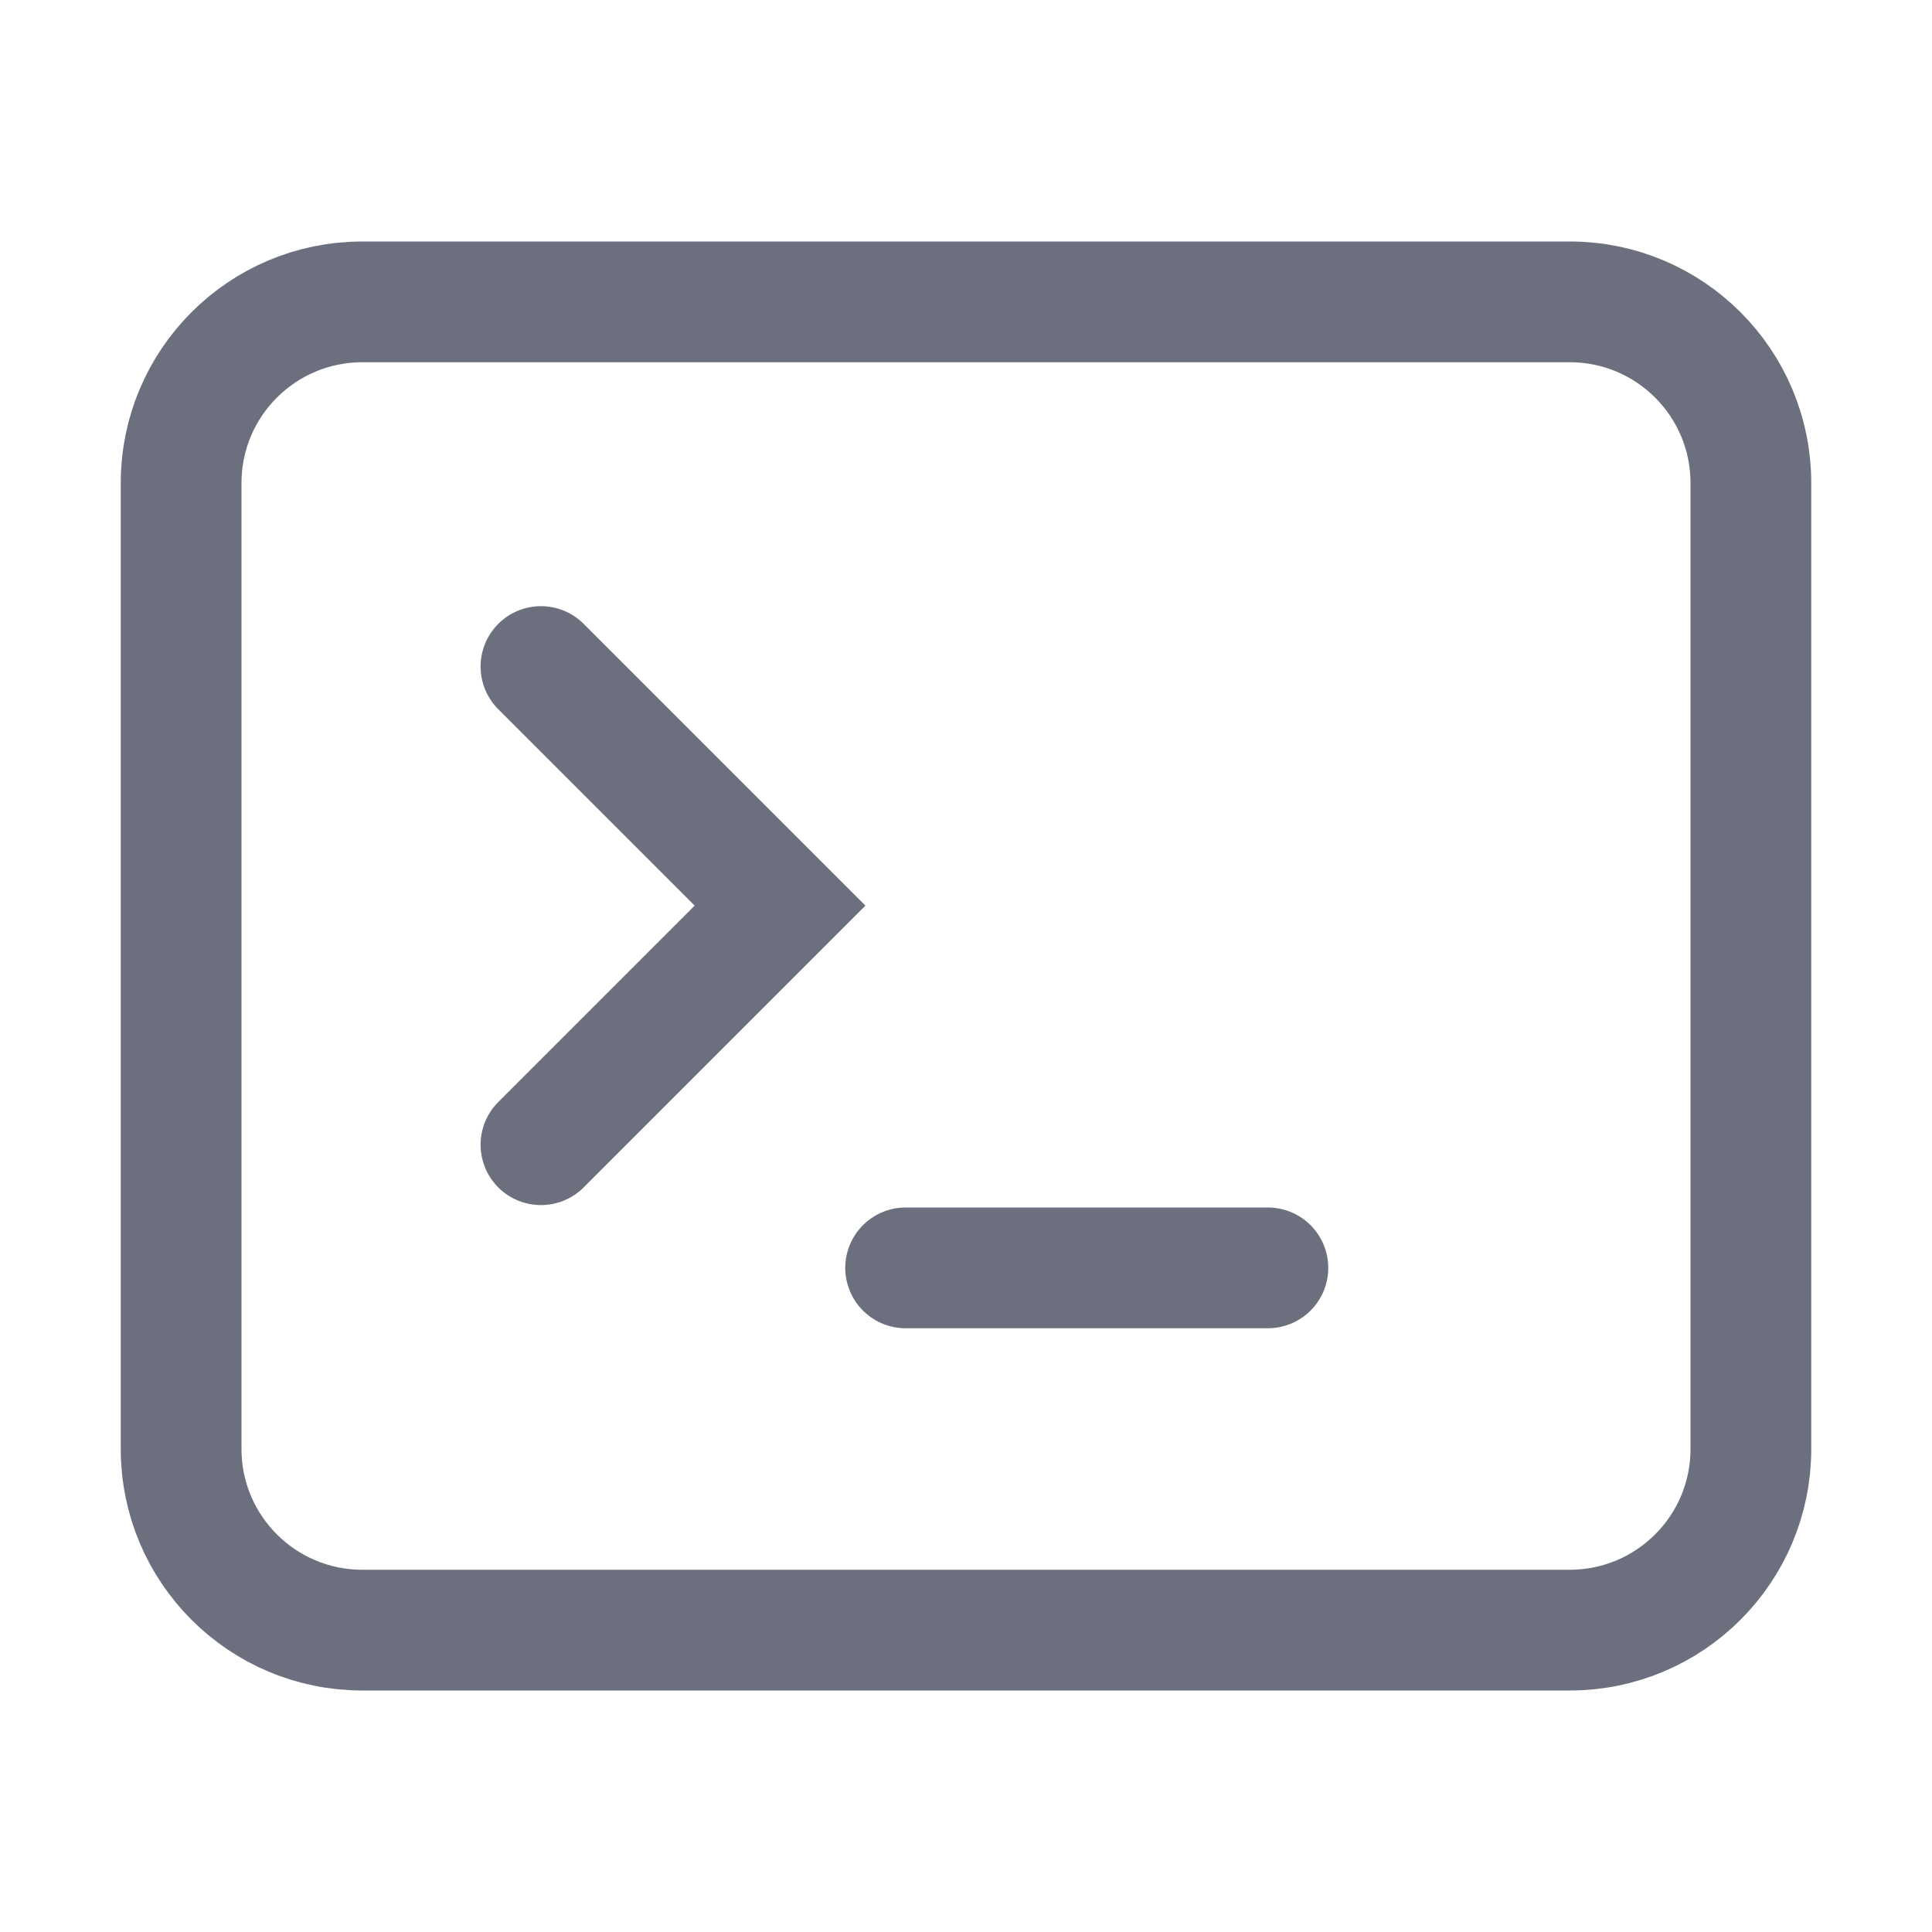
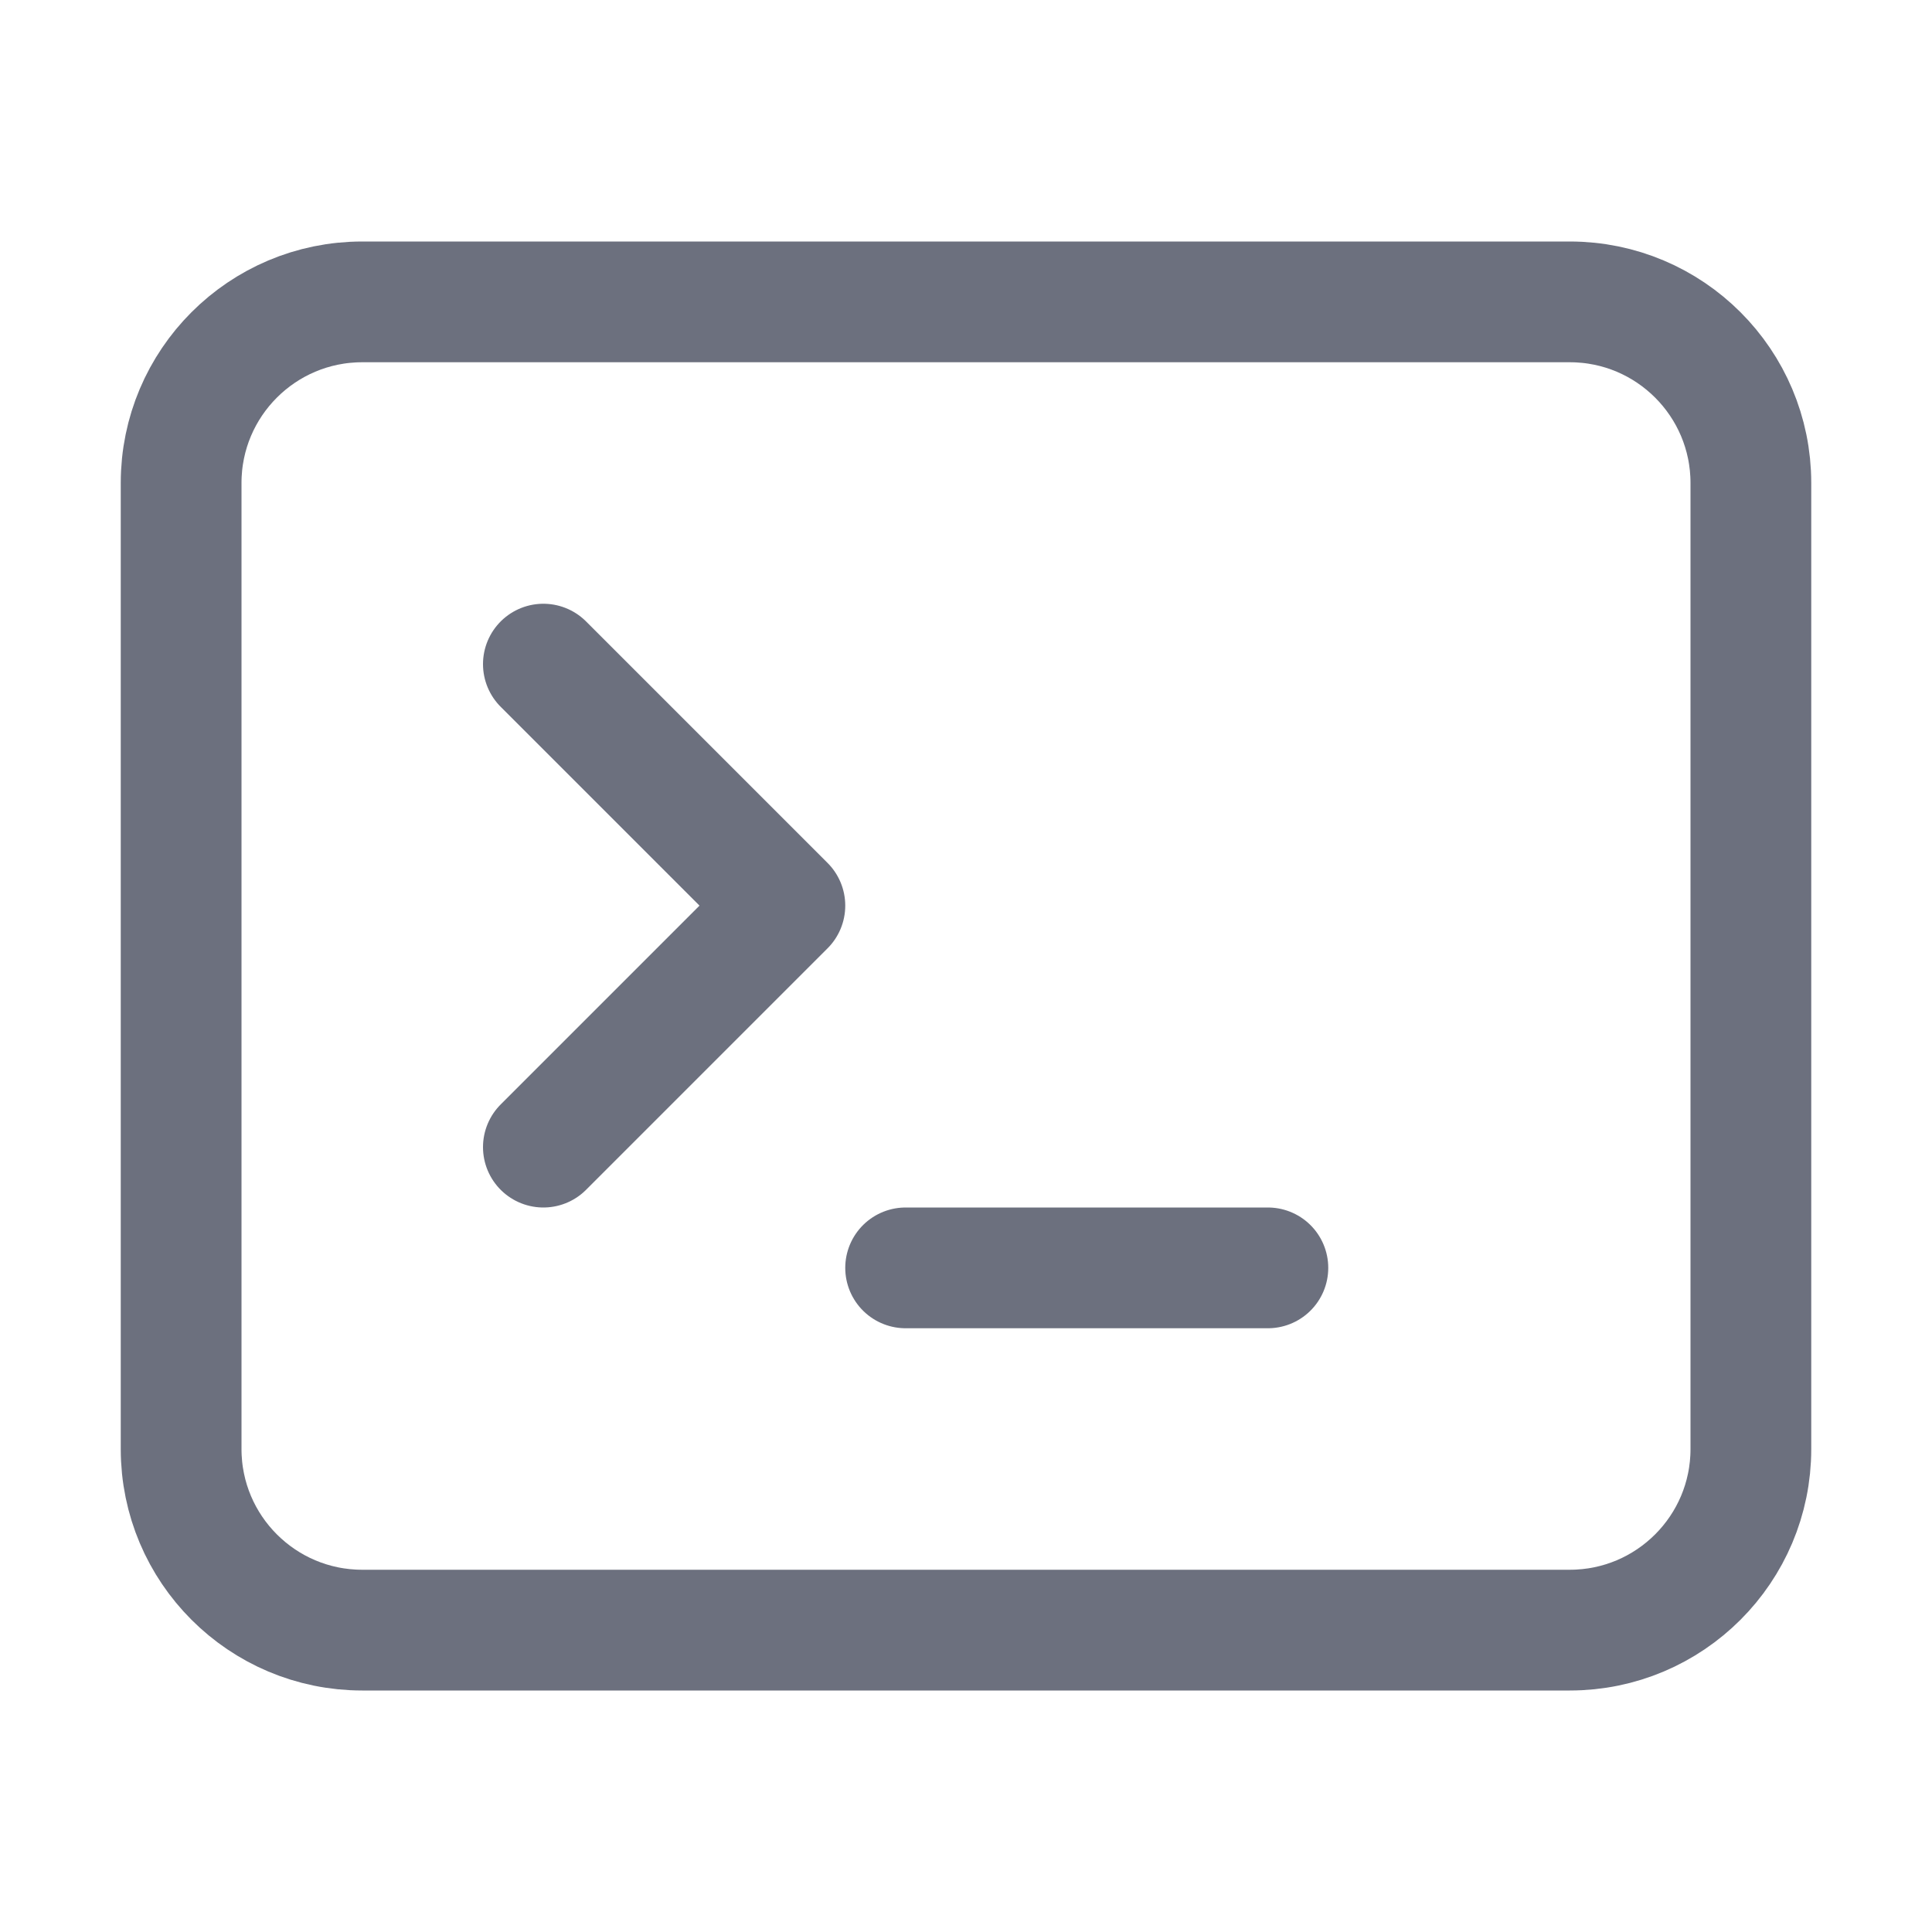
<svg xmlns="http://www.w3.org/2000/svg" width="16" height="16" viewBox="0 0 16 16" fill="none">
  <rect x="1.5" y="2.5" width="13" height="11" rx="1.5" stroke="#6C707E" />
-   <path d="M4.48 9.48L6.46 7.5L4.48 5.52" stroke="#6C707E" stroke-linecap="round" />
  <path d="M7.5 10.5L10.5 10.5" stroke="#6C707E" stroke-linecap="round" />
+   <path d="M4.5 9.5L6.5 7.5L4.5 5.5" stroke="#6C707E" stroke-linecap="round" stroke-linejoin="round" />
</svg>
